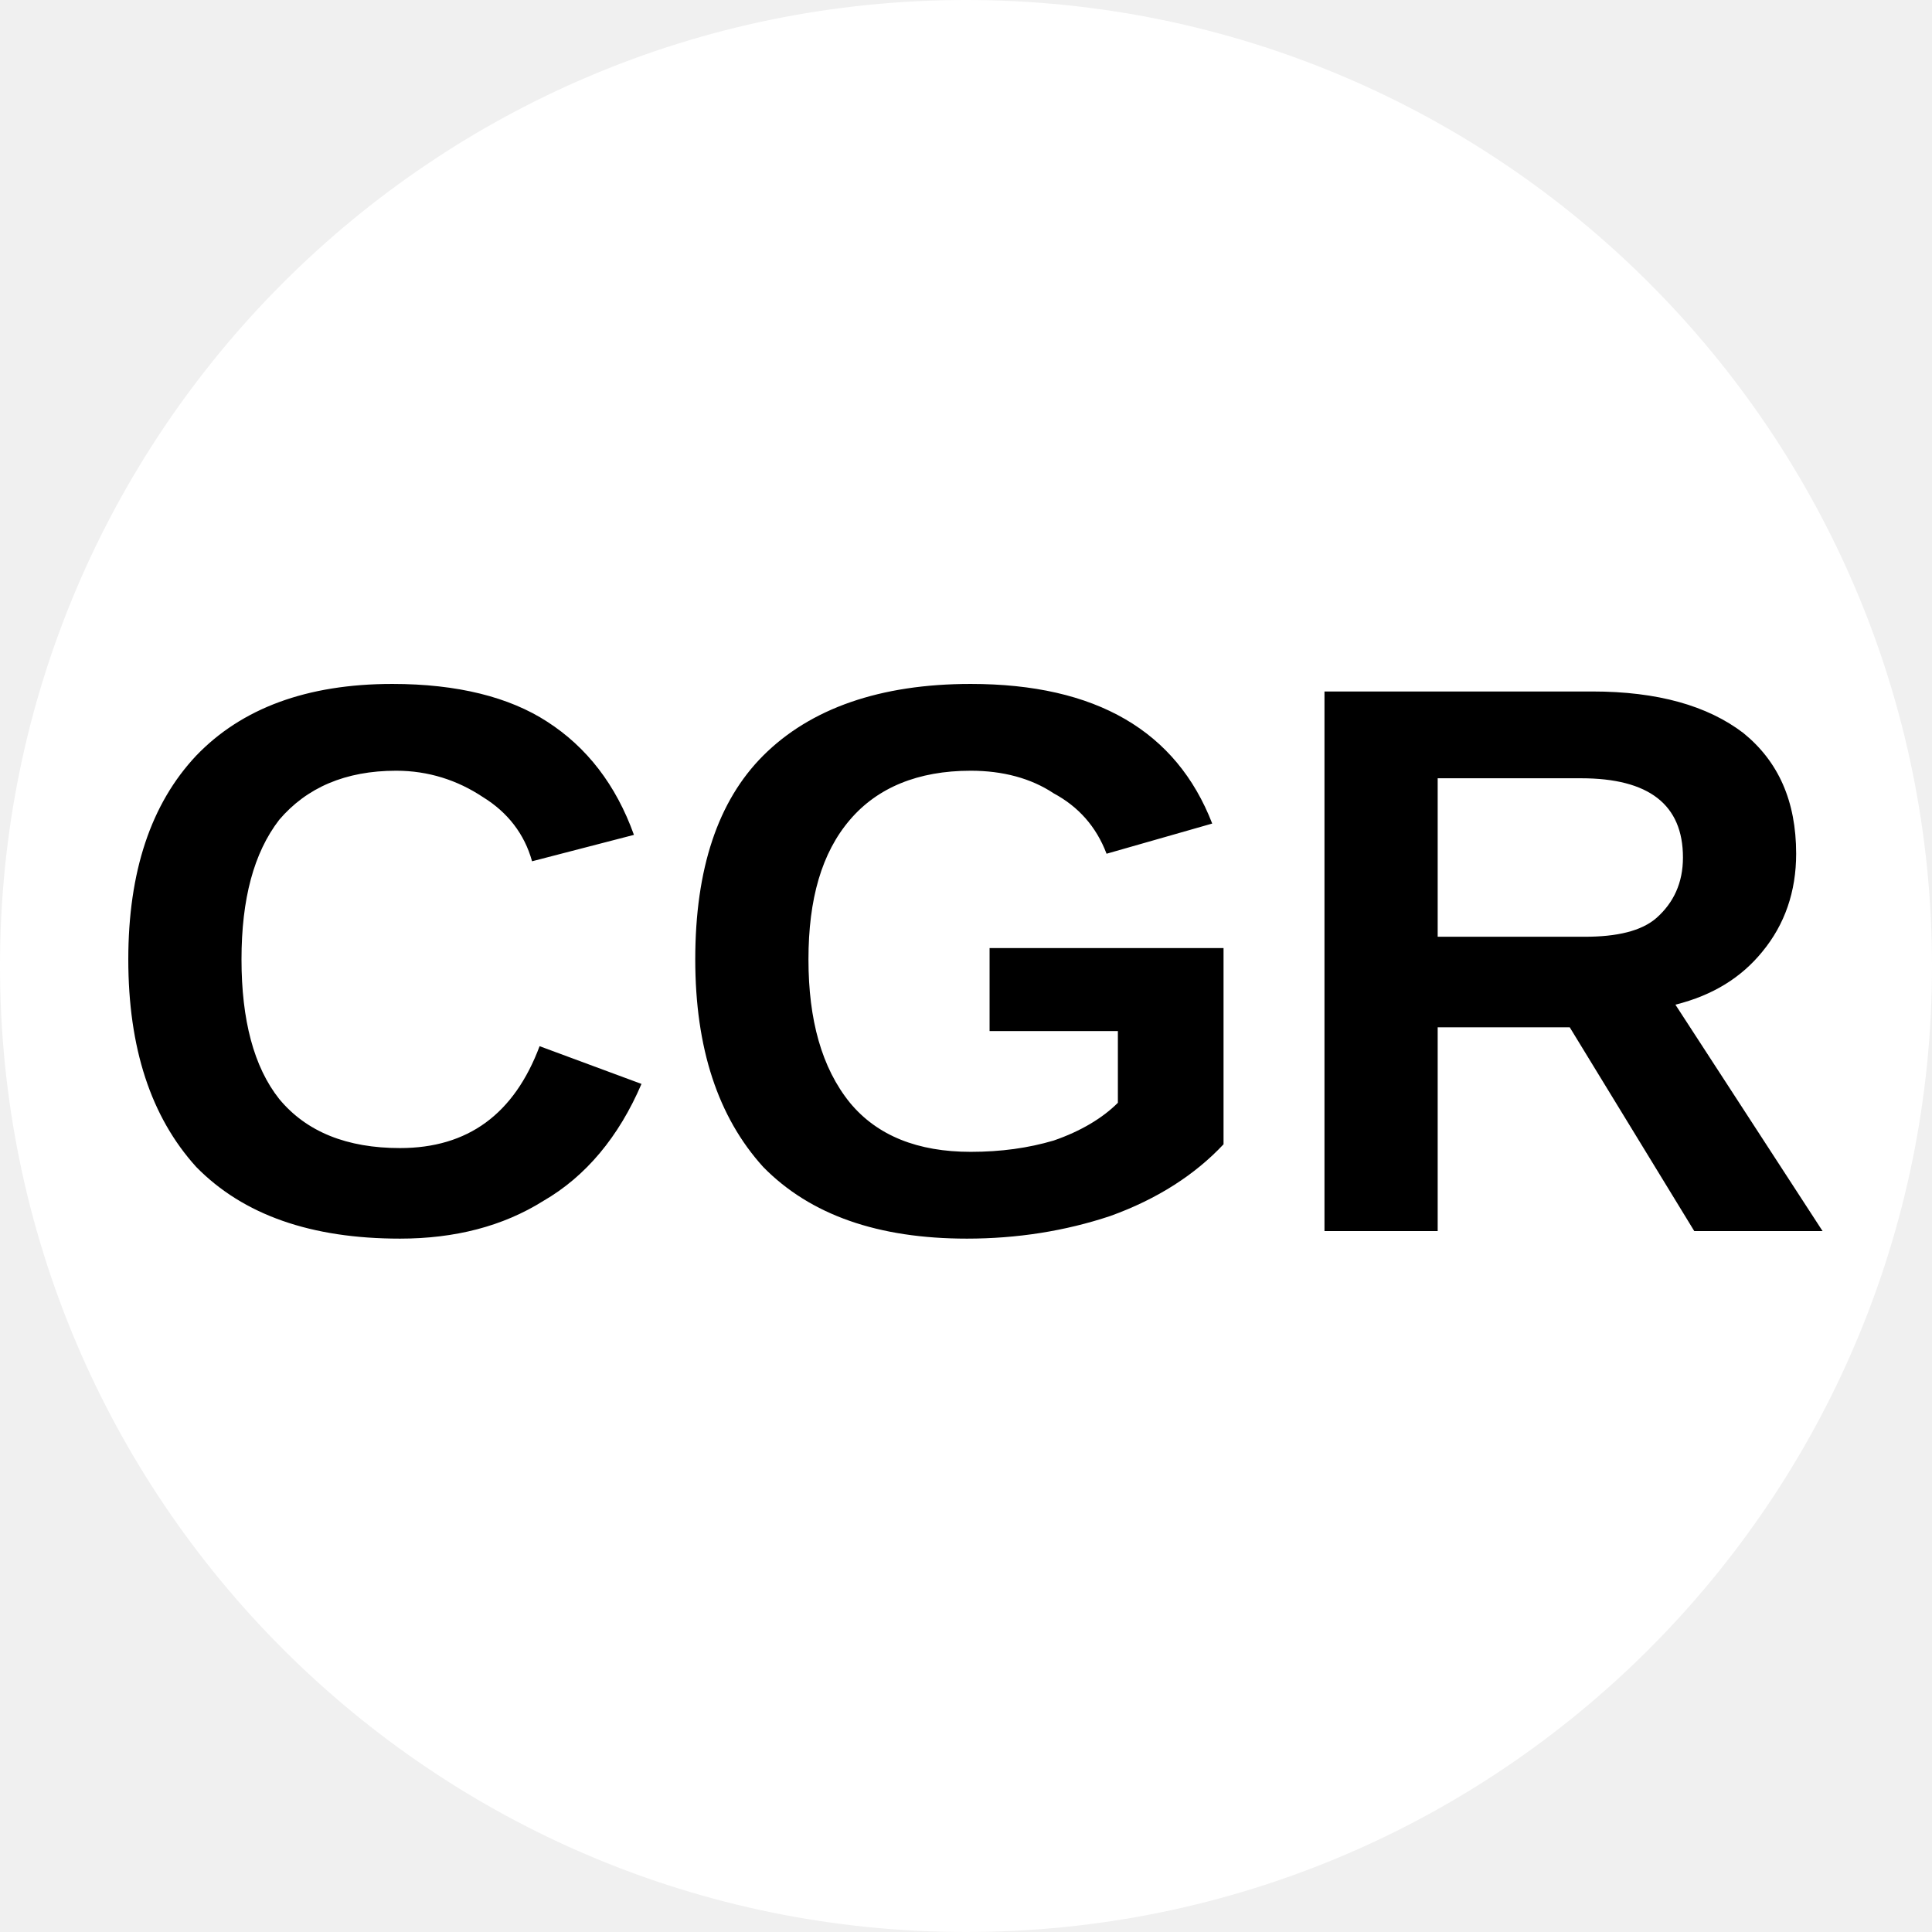
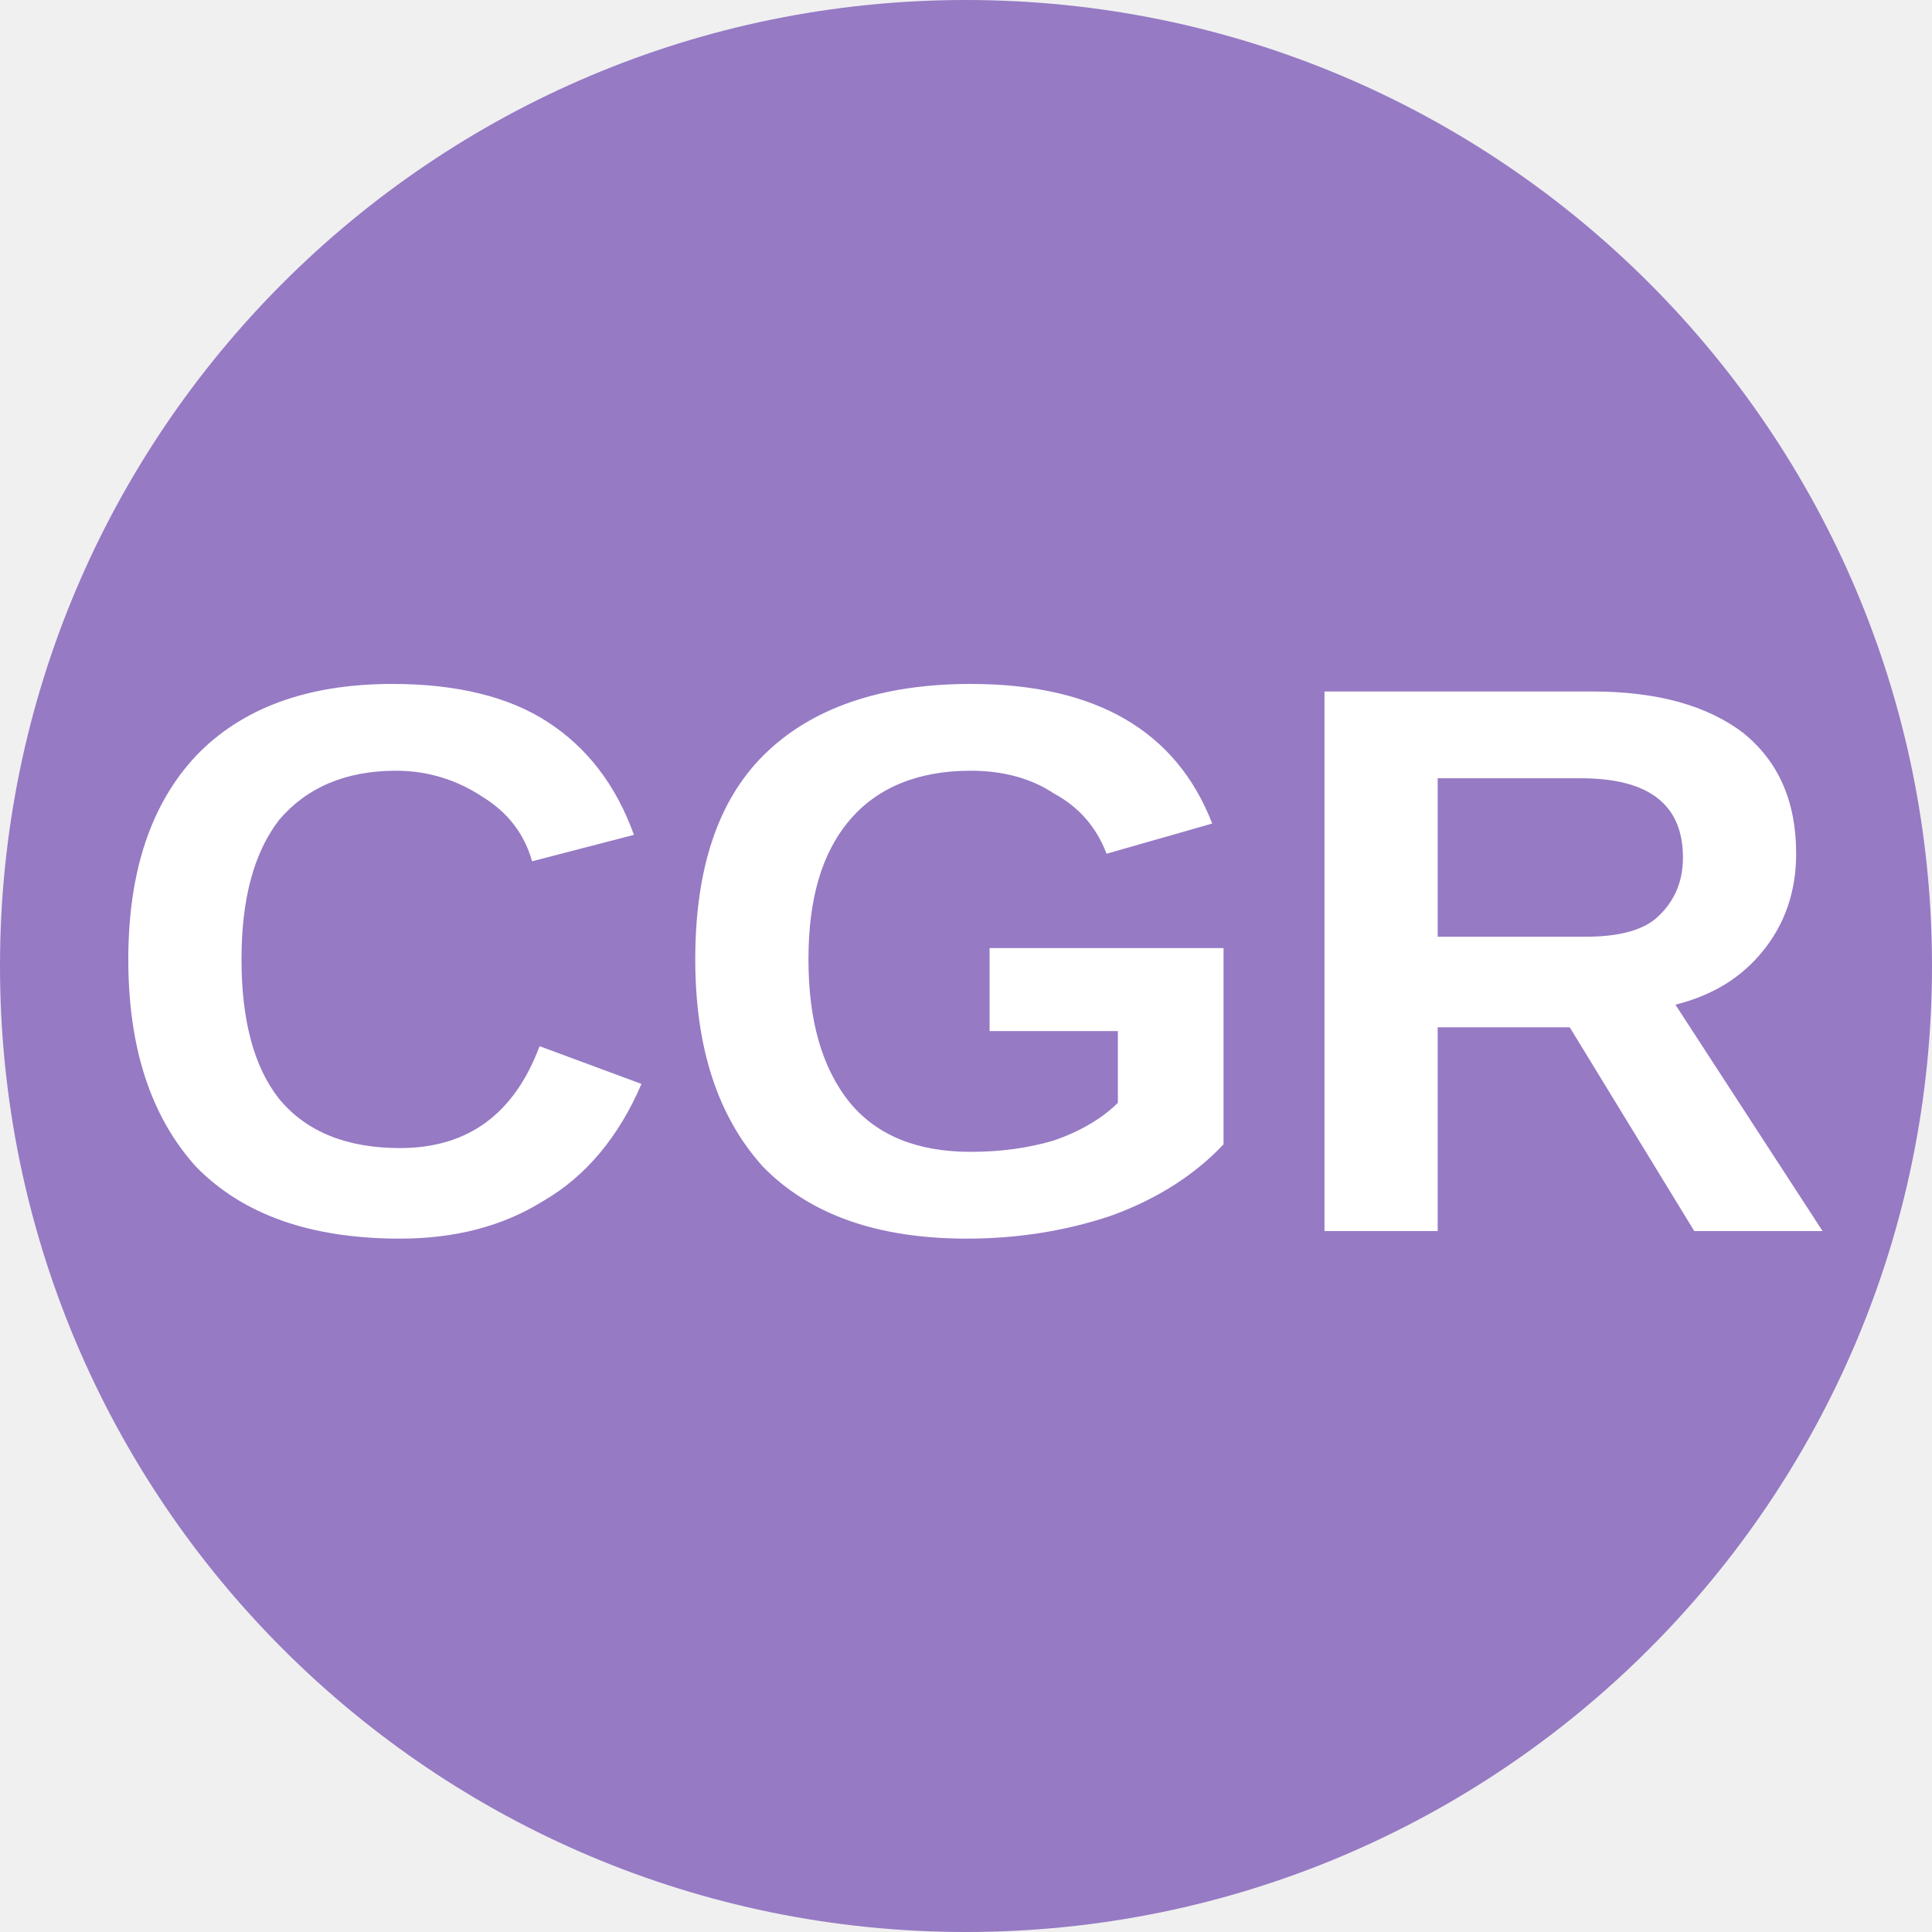
<svg xmlns="http://www.w3.org/2000/svg" viewBox="0 0 8 8">
-   <circle cx="4" cy="4" r="4" fill="white" />
-   <text x="4" y="5.1" text-anchor="middle" font-weight="700" font-size="3.25" textLength="7.2" lengthAdjust="spacingAndGlyphs" font-family="Arial">CGR</text>
+   <circle cx="4" cy="4" r="4" fill="#967ac4" />
+   <text x="4" y="5.1" text-anchor="middle" font-weight="700" font-size="3.25" textLength="7.2" lengthAdjust="spacingAndGlyphs" font-family="Arial" fill="white">CGR</text>
</svg>
